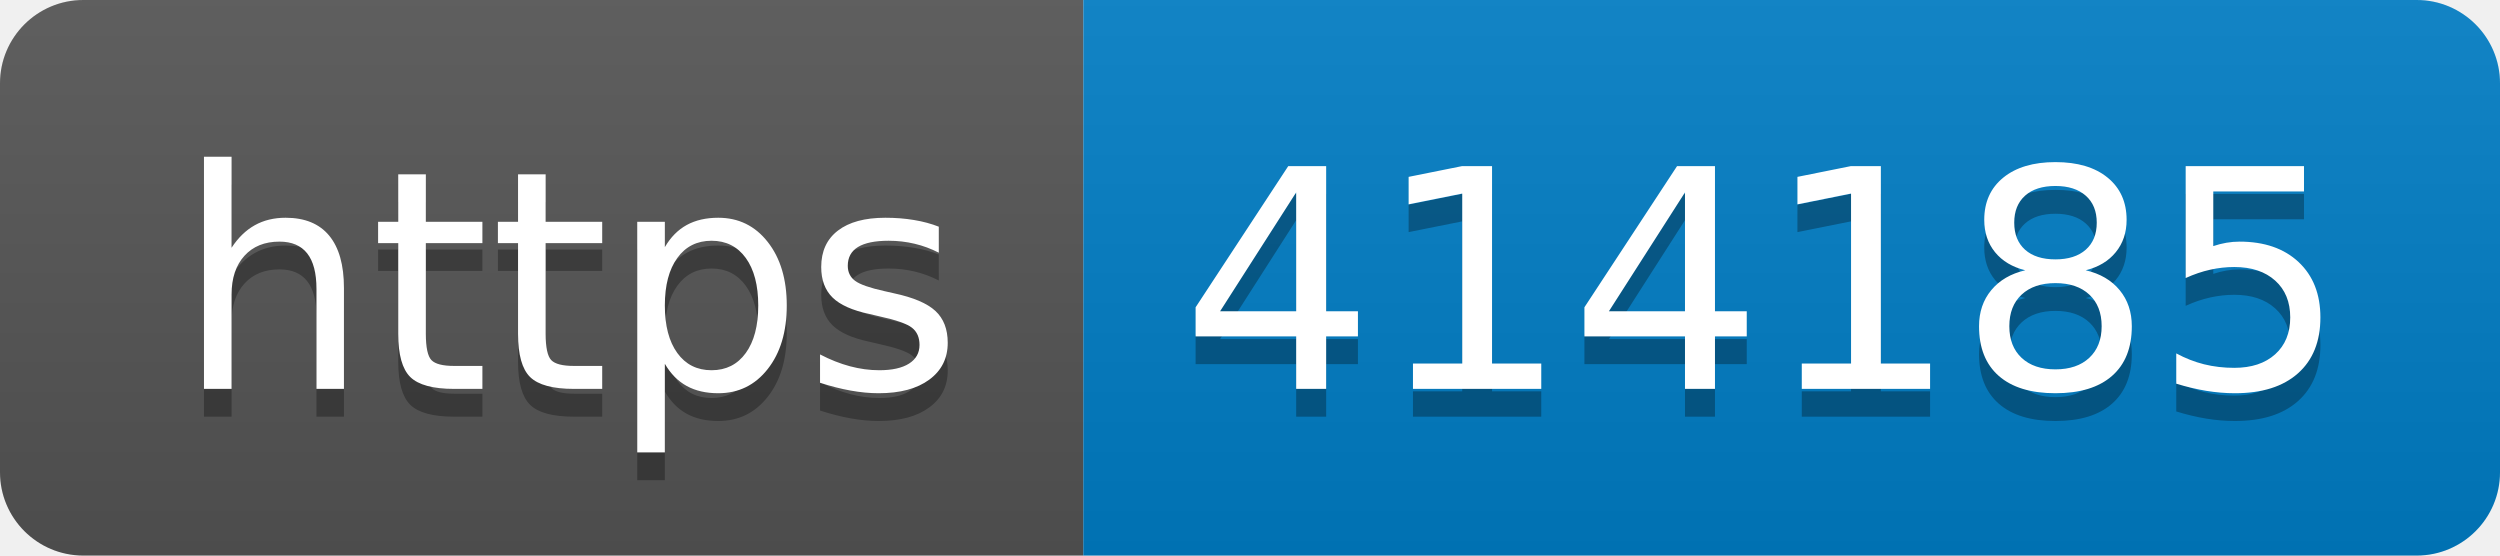
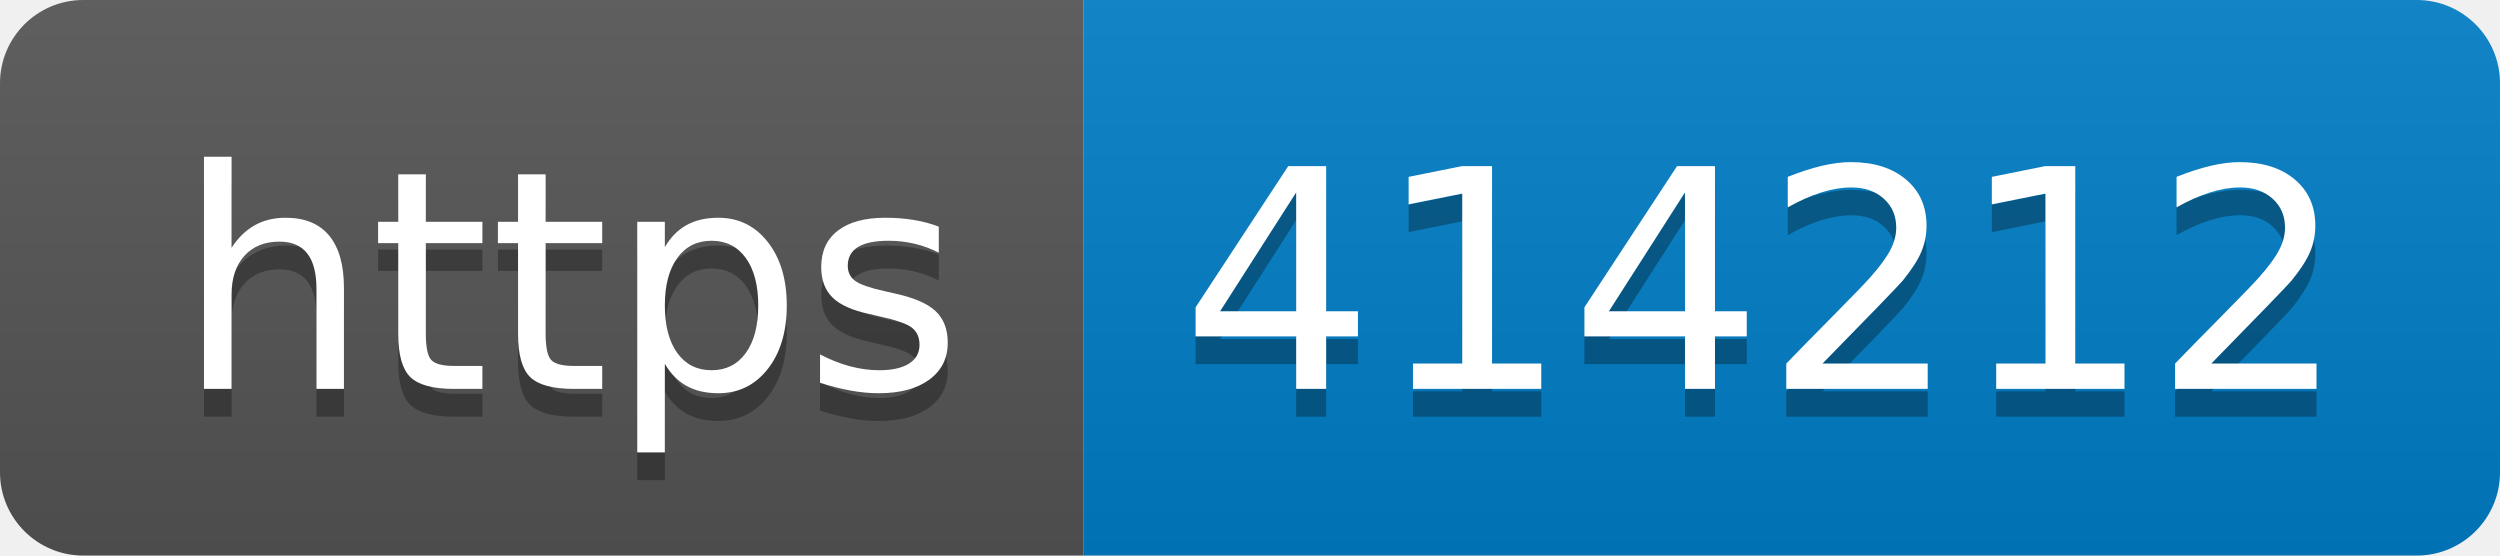
- <svg xmlns="http://www.w3.org/2000/svg" width="90" height="20" role="img" aria-label="https: 414185">
+ <svg xmlns="http://www.w3.org/2000/svg" width="90" height="20" role="img" aria-label="https: 414212">
  <linearGradient id="s" x2="0" y2="100%">
    <stop offset="0" stop-color="#bbb" stop-opacity=".1" />
    <stop offset="1" stop-opacity=".1" />
  </linearGradient>
  <clipPath id="r">
    <rect width="90" height="20" rx="3" fill="#fff" />
  </clipPath>
  <g clip-path="url(#r)">
    <rect width="39" height="20" fill="#555" />
    <rect x="39" width="51" height="20" fill="#007ec6" />
    <rect width="90" height="20" fill="url(#s)" />
  </g>
  <g fill="#fff" text-anchor="middle" font-family="Verdana,Geneva,DejaVu Sans,sans-serif" text-rendering="geometricPrecision" font-size="110">
    <text aria-hidden="true" x="205" y="150" fill="#010101" fill-opacity=".3" transform="scale(.1)" textLength="290">https</text>
    <text x="205" y="140" transform="scale(.1)" fill="#fff" textLength="290">https</text>
-     <text aria-hidden="true" x="635" y="150" fill="#010101" fill-opacity=".3" transform="scale(.1)" textLength="410">414185</text>
-     <text x="635" y="140" transform="scale(.1)" fill="#fff" textLength="410">414185</text>
+     <text aria-hidden="true" x="635" y="150" fill="#010101" fill-opacity=".3" transform="scale(.1)" textLength="410">414212</text>
+     <text x="635" y="140" transform="scale(.1)" fill="#fff" textLength="410">414212</text>
  </g>
</svg>
